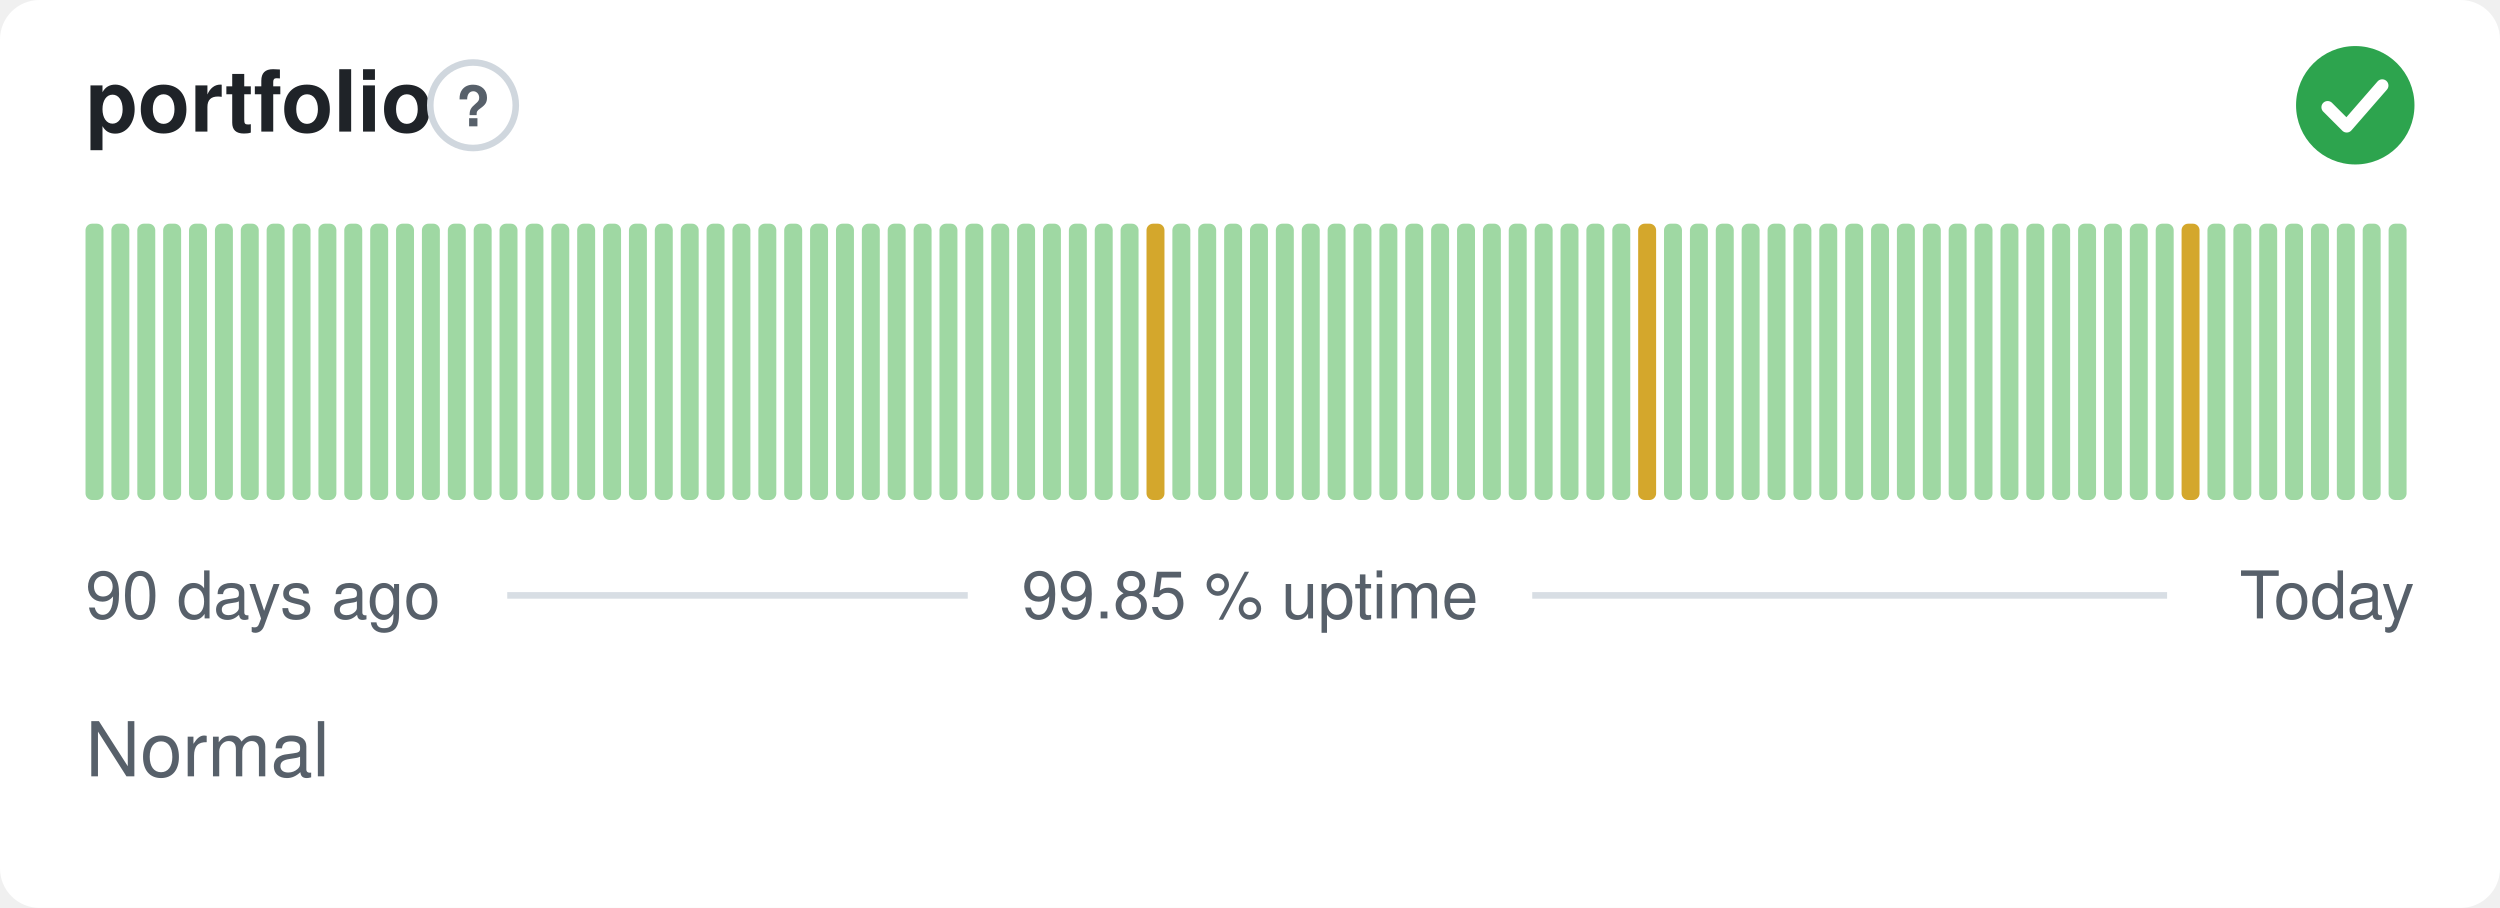
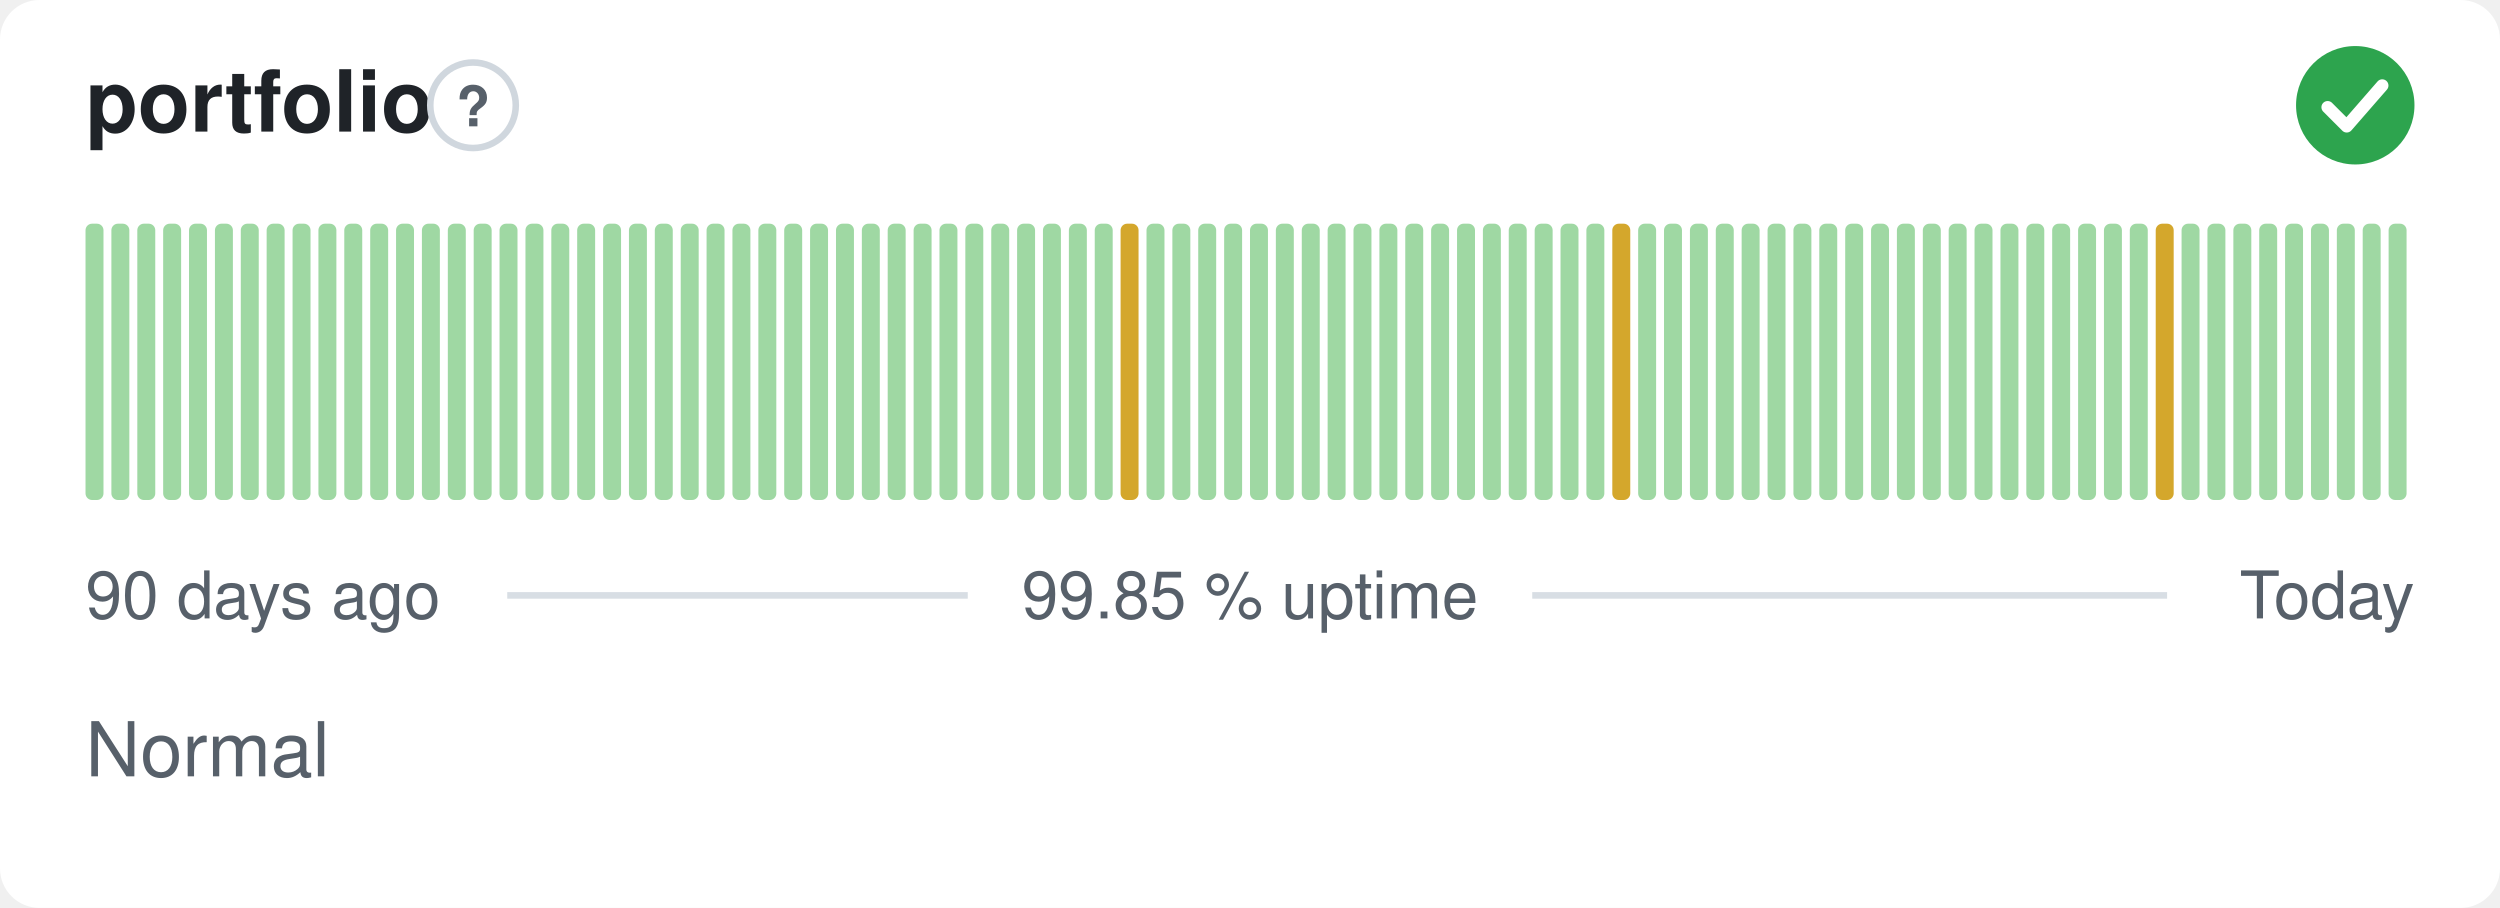
<svg xmlns="http://www.w3.org/2000/svg" width="380" height="138" viewBox="0 0 380 138" role="img" aria-label="portfolio: Normal, 99.85 % uptime over the last 90 days" font-family="-apple-system,BlinkMacSystemFont,'Segoe UI',Helvetica,Arial,sans-serif">
  <style>
    @media (prefers-color-scheme: dark) {
      .bg { fill: #0d1117 }
      .title { fill: #e6edf3 }
      .muted { fill: #8b949e }
      .hint { stroke: #30363d }
      .rule { stroke: #30363d }
      .nodata { fill: #21262d }
    }
  </style>
  <rect class="bg" width="380" height="138" rx="6" fill="#ffffff" />
  <text class="title" x="13" y="20" font-size="13" font-weight="600" fill="#1f2328">portfolio</text>
  <circle class="hint" cx="71.9" cy="16" r="6.5" fill="none" stroke="#d0d7de" stroke-width="1" />
  <text class="muted" x="71.9" y="19.2" text-anchor="middle" font-size="8.5" font-weight="700" fill="#57606a">?</text>
  <circle cx="358" cy="16" r="9" fill="#2da44e" />
  <path d="M353.80 16.30l2.90 2.90 5.40 -6.20" fill="none" stroke="#fff" stroke-width="1.89" stroke-linecap="round" stroke-linejoin="round" />
  <rect x="13.00" y="34.00" width="2.73" height="42.00" rx="1" fill="#9fd8a3" />
  <rect x="16.93" y="34.00" width="2.73" height="42.00" rx="1" fill="#9fd8a3" />
  <rect x="20.87" y="34.00" width="2.73" height="42.00" rx="1" fill="#9fd8a3" />
  <rect x="24.80" y="34.00" width="2.73" height="42.00" rx="1" fill="#9fd8a3" />
  <rect x="28.73" y="34.00" width="2.73" height="42.00" rx="1" fill="#9fd8a3" />
  <rect x="32.67" y="34.00" width="2.73" height="42.00" rx="1" fill="#9fd8a3" />
  <rect x="36.60" y="34.00" width="2.73" height="42.00" rx="1" fill="#9fd8a3" />
  <rect x="40.53" y="34.00" width="2.73" height="42.00" rx="1" fill="#9fd8a3" />
  <rect x="44.47" y="34.00" width="2.73" height="42.00" rx="1" fill="#9fd8a3" />
  <rect x="48.40" y="34.00" width="2.73" height="42.00" rx="1" fill="#9fd8a3" />
  <rect x="52.33" y="34.00" width="2.73" height="42.00" rx="1" fill="#9fd8a3" />
  <rect x="56.27" y="34.00" width="2.73" height="42.00" rx="1" fill="#9fd8a3" />
  <rect x="60.20" y="34.00" width="2.73" height="42.00" rx="1" fill="#9fd8a3" />
  <rect x="64.13" y="34.00" width="2.73" height="42.00" rx="1" fill="#9fd8a3" />
  <rect x="68.07" y="34.00" width="2.73" height="42.00" rx="1" fill="#9fd8a3" />
  <rect x="72.00" y="34.00" width="2.73" height="42.00" rx="1" fill="#9fd8a3" />
  <rect x="75.93" y="34.00" width="2.73" height="42.00" rx="1" fill="#9fd8a3" />
  <rect x="79.87" y="34.00" width="2.73" height="42.00" rx="1" fill="#9fd8a3" />
  <rect x="83.80" y="34.00" width="2.73" height="42.00" rx="1" fill="#9fd8a3" />
  <rect x="87.73" y="34.00" width="2.73" height="42.00" rx="1" fill="#9fd8a3" />
  <rect x="91.67" y="34.00" width="2.73" height="42.00" rx="1" fill="#9fd8a3" />
  <rect x="95.60" y="34.00" width="2.73" height="42.00" rx="1" fill="#9fd8a3" />
  <rect x="99.53" y="34.00" width="2.73" height="42.00" rx="1" fill="#9fd8a3" />
  <rect x="103.47" y="34.00" width="2.73" height="42.00" rx="1" fill="#9fd8a3" />
  <rect x="107.40" y="34.00" width="2.73" height="42.00" rx="1" fill="#9fd8a3" />
  <rect x="111.33" y="34.00" width="2.73" height="42.00" rx="1" fill="#9fd8a3" />
  <rect x="115.27" y="34.00" width="2.73" height="42.00" rx="1" fill="#9fd8a3" />
  <rect x="119.20" y="34.00" width="2.73" height="42.00" rx="1" fill="#9fd8a3" />
  <rect x="123.13" y="34.00" width="2.73" height="42.00" rx="1" fill="#9fd8a3" />
  <rect x="127.07" y="34.00" width="2.73" height="42.00" rx="1" fill="#9fd8a3" />
  <rect x="131.00" y="34.00" width="2.73" height="42.00" rx="1" fill="#9fd8a3" />
  <rect x="134.93" y="34.00" width="2.73" height="42.00" rx="1" fill="#9fd8a3" />
  <rect x="138.87" y="34.00" width="2.73" height="42.00" rx="1" fill="#9fd8a3" />
  <rect x="142.80" y="34.00" width="2.73" height="42.00" rx="1" fill="#9fd8a3" />
  <rect x="146.73" y="34.00" width="2.73" height="42.00" rx="1" fill="#9fd8a3" />
  <rect x="150.67" y="34.00" width="2.73" height="42.00" rx="1" fill="#9fd8a3" />
  <rect x="154.60" y="34.00" width="2.73" height="42.00" rx="1" fill="#9fd8a3" />
  <rect x="158.53" y="34.00" width="2.73" height="42.00" rx="1" fill="#9fd8a3" />
  <rect x="162.47" y="34.00" width="2.73" height="42.00" rx="1" fill="#9fd8a3" />
  <rect x="166.40" y="34.00" width="2.73" height="42.00" rx="1" fill="#9fd8a3" />
-   <rect x="170.33" y="34.00" width="2.73" height="42.00" rx="1" fill="#9fd8a3" />
-   <rect x="174.27" y="34.00" width="2.73" height="42.00" rx="1" fill="#d4a72c" />
+   <rect x="170.33" y="34.00" width="2.73" height="42.00" rx="1" fill="#d4a72c" />
+   <rect x="174.27" y="34.00" width="2.73" height="42.00" rx="1" fill="#9fd8a3" />
  <rect x="178.20" y="34.00" width="2.73" height="42.00" rx="1" fill="#9fd8a3" />
  <rect x="182.13" y="34.00" width="2.73" height="42.00" rx="1" fill="#9fd8a3" />
  <rect x="186.07" y="34.00" width="2.73" height="42.00" rx="1" fill="#9fd8a3" />
  <rect x="190.00" y="34.00" width="2.73" height="42.00" rx="1" fill="#9fd8a3" />
  <rect x="193.93" y="34.00" width="2.73" height="42.00" rx="1" fill="#9fd8a3" />
  <rect x="197.87" y="34.00" width="2.73" height="42.00" rx="1" fill="#9fd8a3" />
  <rect x="201.80" y="34.00" width="2.73" height="42.00" rx="1" fill="#9fd8a3" />
  <rect x="205.73" y="34.00" width="2.73" height="42.00" rx="1" fill="#9fd8a3" />
  <rect x="209.67" y="34.00" width="2.73" height="42.00" rx="1" fill="#9fd8a3" />
  <rect x="213.60" y="34.00" width="2.73" height="42.00" rx="1" fill="#9fd8a3" />
  <rect x="217.53" y="34.00" width="2.73" height="42.00" rx="1" fill="#9fd8a3" />
  <rect x="221.47" y="34.00" width="2.73" height="42.00" rx="1" fill="#9fd8a3" />
  <rect x="225.40" y="34.00" width="2.73" height="42.00" rx="1" fill="#9fd8a3" />
  <rect x="229.33" y="34.00" width="2.73" height="42.00" rx="1" fill="#9fd8a3" />
  <rect x="233.27" y="34.00" width="2.73" height="42.00" rx="1" fill="#9fd8a3" />
  <rect x="237.20" y="34.00" width="2.73" height="42.00" rx="1" fill="#9fd8a3" />
  <rect x="241.13" y="34.00" width="2.73" height="42.00" rx="1" fill="#9fd8a3" />
-   <rect x="245.07" y="34.00" width="2.73" height="42.00" rx="1" fill="#9fd8a3" />
-   <rect x="249.00" y="34.00" width="2.73" height="42.00" rx="1" fill="#d4a72c" />
+   <rect x="245.07" y="34.00" width="2.73" height="42.00" rx="1" fill="#d4a72c" />
+   <rect x="249.00" y="34.00" width="2.73" height="42.00" rx="1" fill="#9fd8a3" />
  <rect x="252.93" y="34.00" width="2.73" height="42.00" rx="1" fill="#9fd8a3" />
  <rect x="256.87" y="34.00" width="2.73" height="42.00" rx="1" fill="#9fd8a3" />
  <rect x="260.80" y="34.00" width="2.73" height="42.00" rx="1" fill="#9fd8a3" />
  <rect x="264.73" y="34.00" width="2.73" height="42.00" rx="1" fill="#9fd8a3" />
  <rect x="268.67" y="34.00" width="2.73" height="42.00" rx="1" fill="#9fd8a3" />
  <rect x="272.60" y="34.00" width="2.73" height="42.00" rx="1" fill="#9fd8a3" />
  <rect x="276.53" y="34.00" width="2.73" height="42.00" rx="1" fill="#9fd8a3" />
  <rect x="280.47" y="34.00" width="2.73" height="42.00" rx="1" fill="#9fd8a3" />
  <rect x="284.40" y="34.00" width="2.73" height="42.00" rx="1" fill="#9fd8a3" />
  <rect x="288.33" y="34.00" width="2.73" height="42.00" rx="1" fill="#9fd8a3" />
  <rect x="292.27" y="34.00" width="2.73" height="42.00" rx="1" fill="#9fd8a3" />
  <rect x="296.20" y="34.00" width="2.73" height="42.00" rx="1" fill="#9fd8a3" />
  <rect x="300.13" y="34.00" width="2.73" height="42.00" rx="1" fill="#9fd8a3" />
  <rect x="304.07" y="34.00" width="2.73" height="42.00" rx="1" fill="#9fd8a3" />
  <rect x="308.00" y="34.00" width="2.73" height="42.00" rx="1" fill="#9fd8a3" />
  <rect x="311.93" y="34.00" width="2.73" height="42.00" rx="1" fill="#9fd8a3" />
  <rect x="315.87" y="34.00" width="2.73" height="42.00" rx="1" fill="#9fd8a3" />
  <rect x="319.80" y="34.00" width="2.73" height="42.00" rx="1" fill="#9fd8a3" />
  <rect x="323.73" y="34.00" width="2.73" height="42.00" rx="1" fill="#9fd8a3" />
-   <rect x="327.67" y="34.00" width="2.73" height="42.00" rx="1" fill="#9fd8a3" />
-   <rect x="331.60" y="34.00" width="2.73" height="42.00" rx="1" fill="#d4a72c" />
+   <rect x="327.67" y="34.00" width="2.73" height="42.00" rx="1" fill="#d4a72c" />
+   <rect x="331.60" y="34.00" width="2.73" height="42.00" rx="1" fill="#9fd8a3" />
  <rect x="335.53" y="34.00" width="2.73" height="42.00" rx="1" fill="#9fd8a3" />
  <rect x="339.47" y="34.00" width="2.73" height="42.00" rx="1" fill="#9fd8a3" />
  <rect x="343.40" y="34.00" width="2.73" height="42.00" rx="1" fill="#9fd8a3" />
  <rect x="347.33" y="34.00" width="2.73" height="42.00" rx="1" fill="#9fd8a3" />
  <rect x="351.27" y="34.00" width="2.73" height="42.00" rx="1" fill="#9fd8a3" />
  <rect x="355.20" y="34.00" width="2.73" height="42.00" rx="1" fill="#9fd8a3" />
  <rect x="359.13" y="34.00" width="2.73" height="42.00" rx="1" fill="#9fd8a3" />
  <rect x="363.07" y="34.00" width="2.73" height="42.00" rx="1" fill="#9fd8a3" />
  <text class="muted" x="13" y="94" font-size="10" fill="#57606a">90 days ago</text>
  <text class="muted" x="190" y="94" text-anchor="middle" font-size="10" fill="#57606a">99.85 % uptime</text>
  <text class="muted" x="367" y="94" text-anchor="end" font-size="10" fill="#57606a">Today</text>
  <line class="rule" x1="77.1" y1="90.5" x2="147.1" y2="90.5" stroke="#d8dee4" stroke-width="1" />
  <line class="rule" x1="232.9" y1="90.5" x2="329.4" y2="90.5" stroke="#d8dee4" stroke-width="1" />
  <text class="muted" x="13" y="118" font-size="11.5" fill="#57606a">Normal</text>
</svg>
